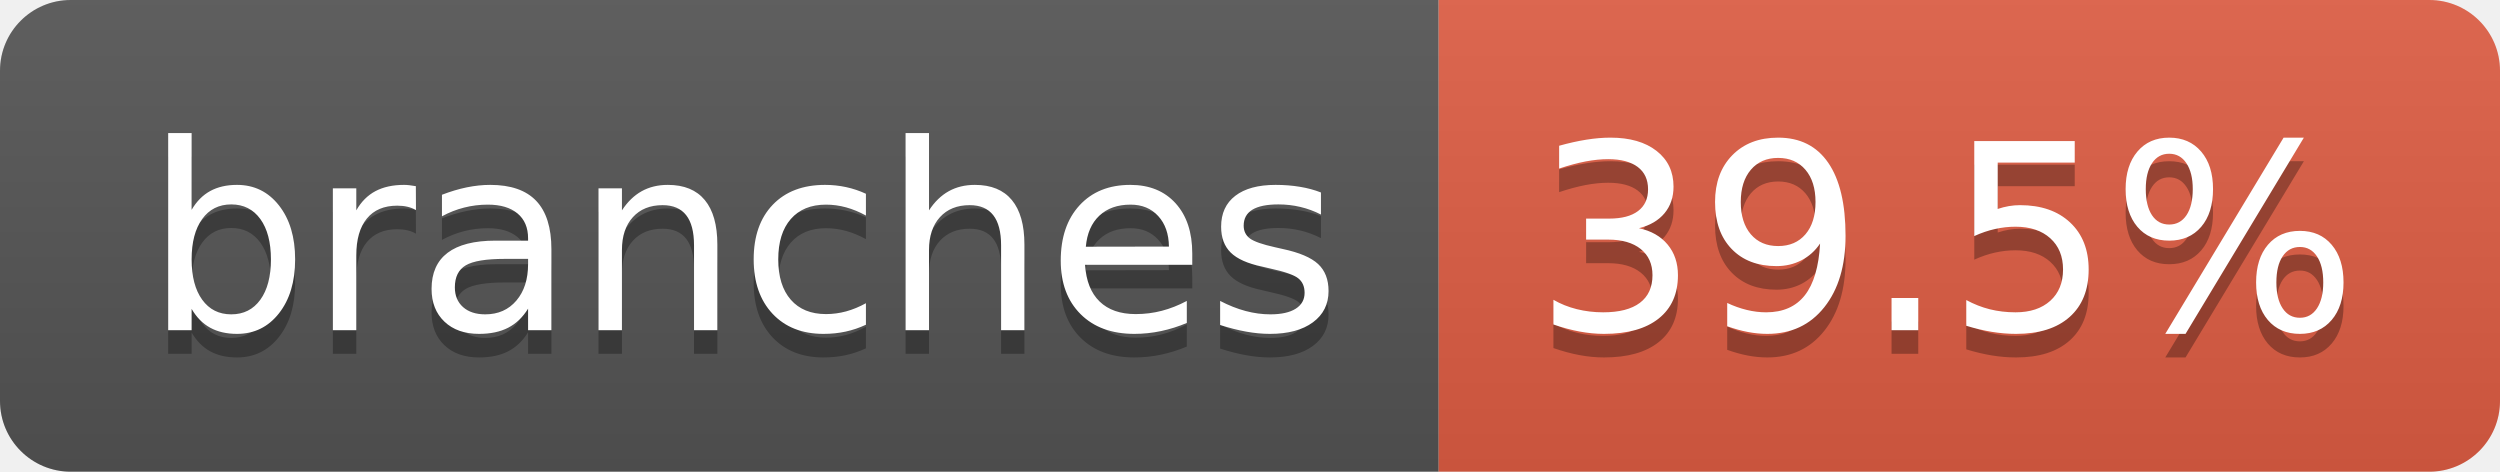
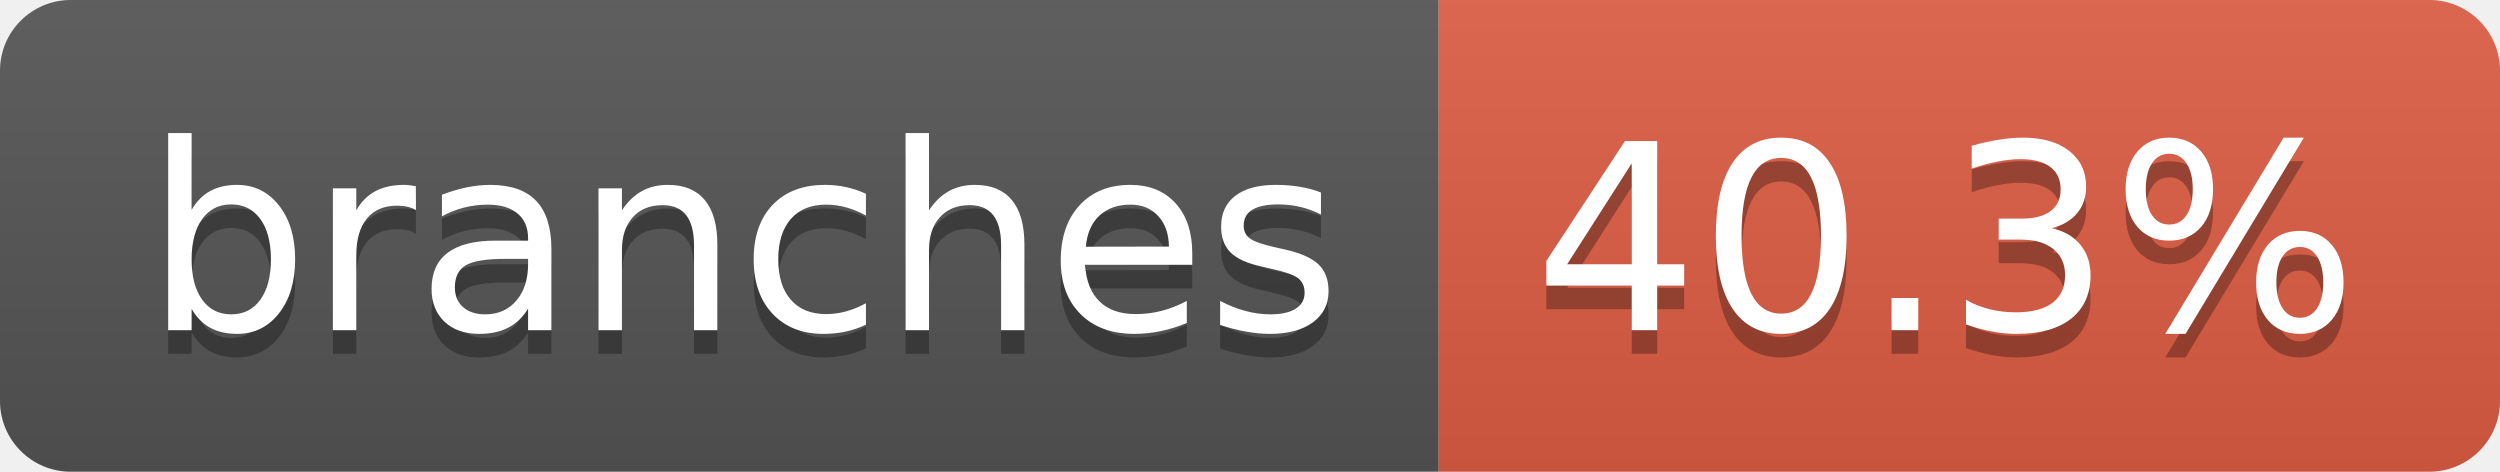
- <svg xmlns="http://www.w3.org/2000/svg" width="106" height="20" role="img" aria-label="branches: 39.5%">
+ <svg xmlns="http://www.w3.org/2000/svg" width="106" height="20" role="img" aria-label="branches: 40.3%">
  <linearGradient id="s" x2="0" y2="100%">
    <stop offset="0" stop-color="#bbb" stop-opacity=".1" />
    <stop offset="1" stop-opacity=".1" />
  </linearGradient>
  <clipPath id="r">
    <rect width="106" height="20" rx="3" fill="#fff" />
  </clipPath>
  <g clip-path="url(#r)">
    <rect width="61" height="20" fill="#555" />
    <rect x="61" width="45" height="20" fill="#e05d44" />
    <rect width="106" height="20" fill="url(#s)" />
  </g>
  <g fill="#fff" text-anchor="middle" font-family="Verdana,Geneva,DejaVu Sans,sans-serif" text-rendering="geometricPrecision" font-size="110">
    <text aria-hidden="true" x="315" y="150" fill="#010101" fill-opacity=".3" transform="scale(.1)" textLength="507">branches</text>
    <text x="315" y="140" transform="scale(.1)" fill="#fff" textLength="507">branches</text>
-     <text aria-hidden="true" x="825" y="150" fill="#010101" fill-opacity=".3" transform="scale(.1)" textLength="350">39.5%</text>
-     <text x="825" y="140" transform="scale(.1)" fill="#fff" textLength="350">39.5%</text>
+     <text aria-hidden="true" x="825" y="150" fill="#010101" fill-opacity=".3" transform="scale(.1)" textLength="350">40.3%</text>
+     <text x="825" y="140" transform="scale(.1)" fill="#fff" textLength="350">40.3%</text>
  </g>
</svg>
